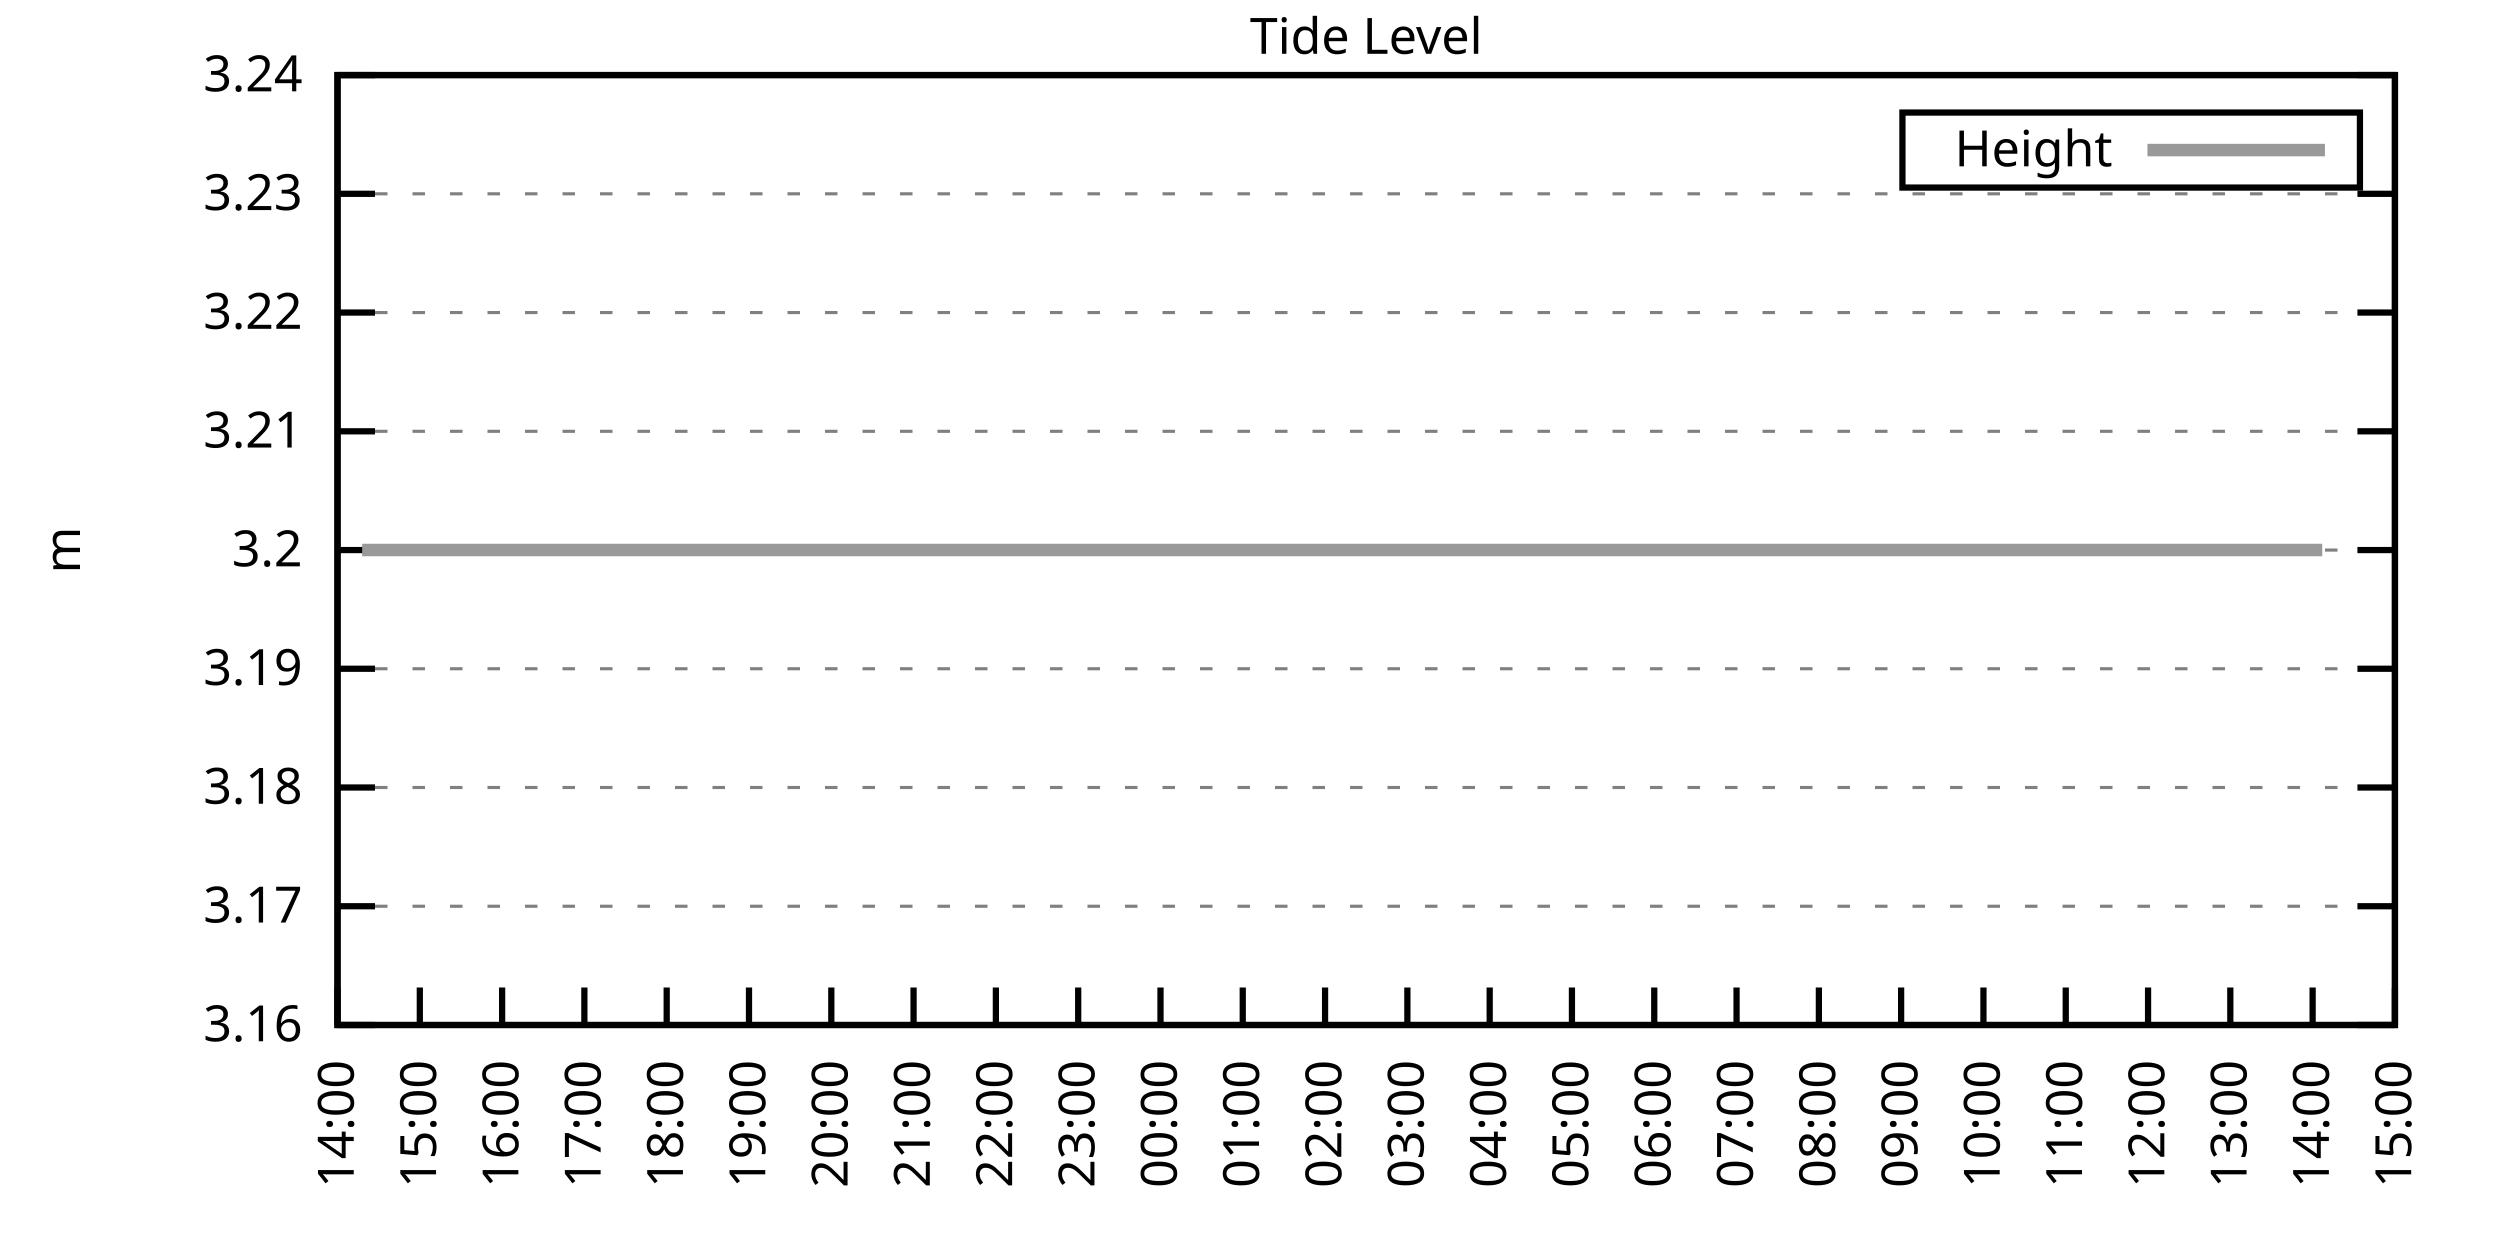
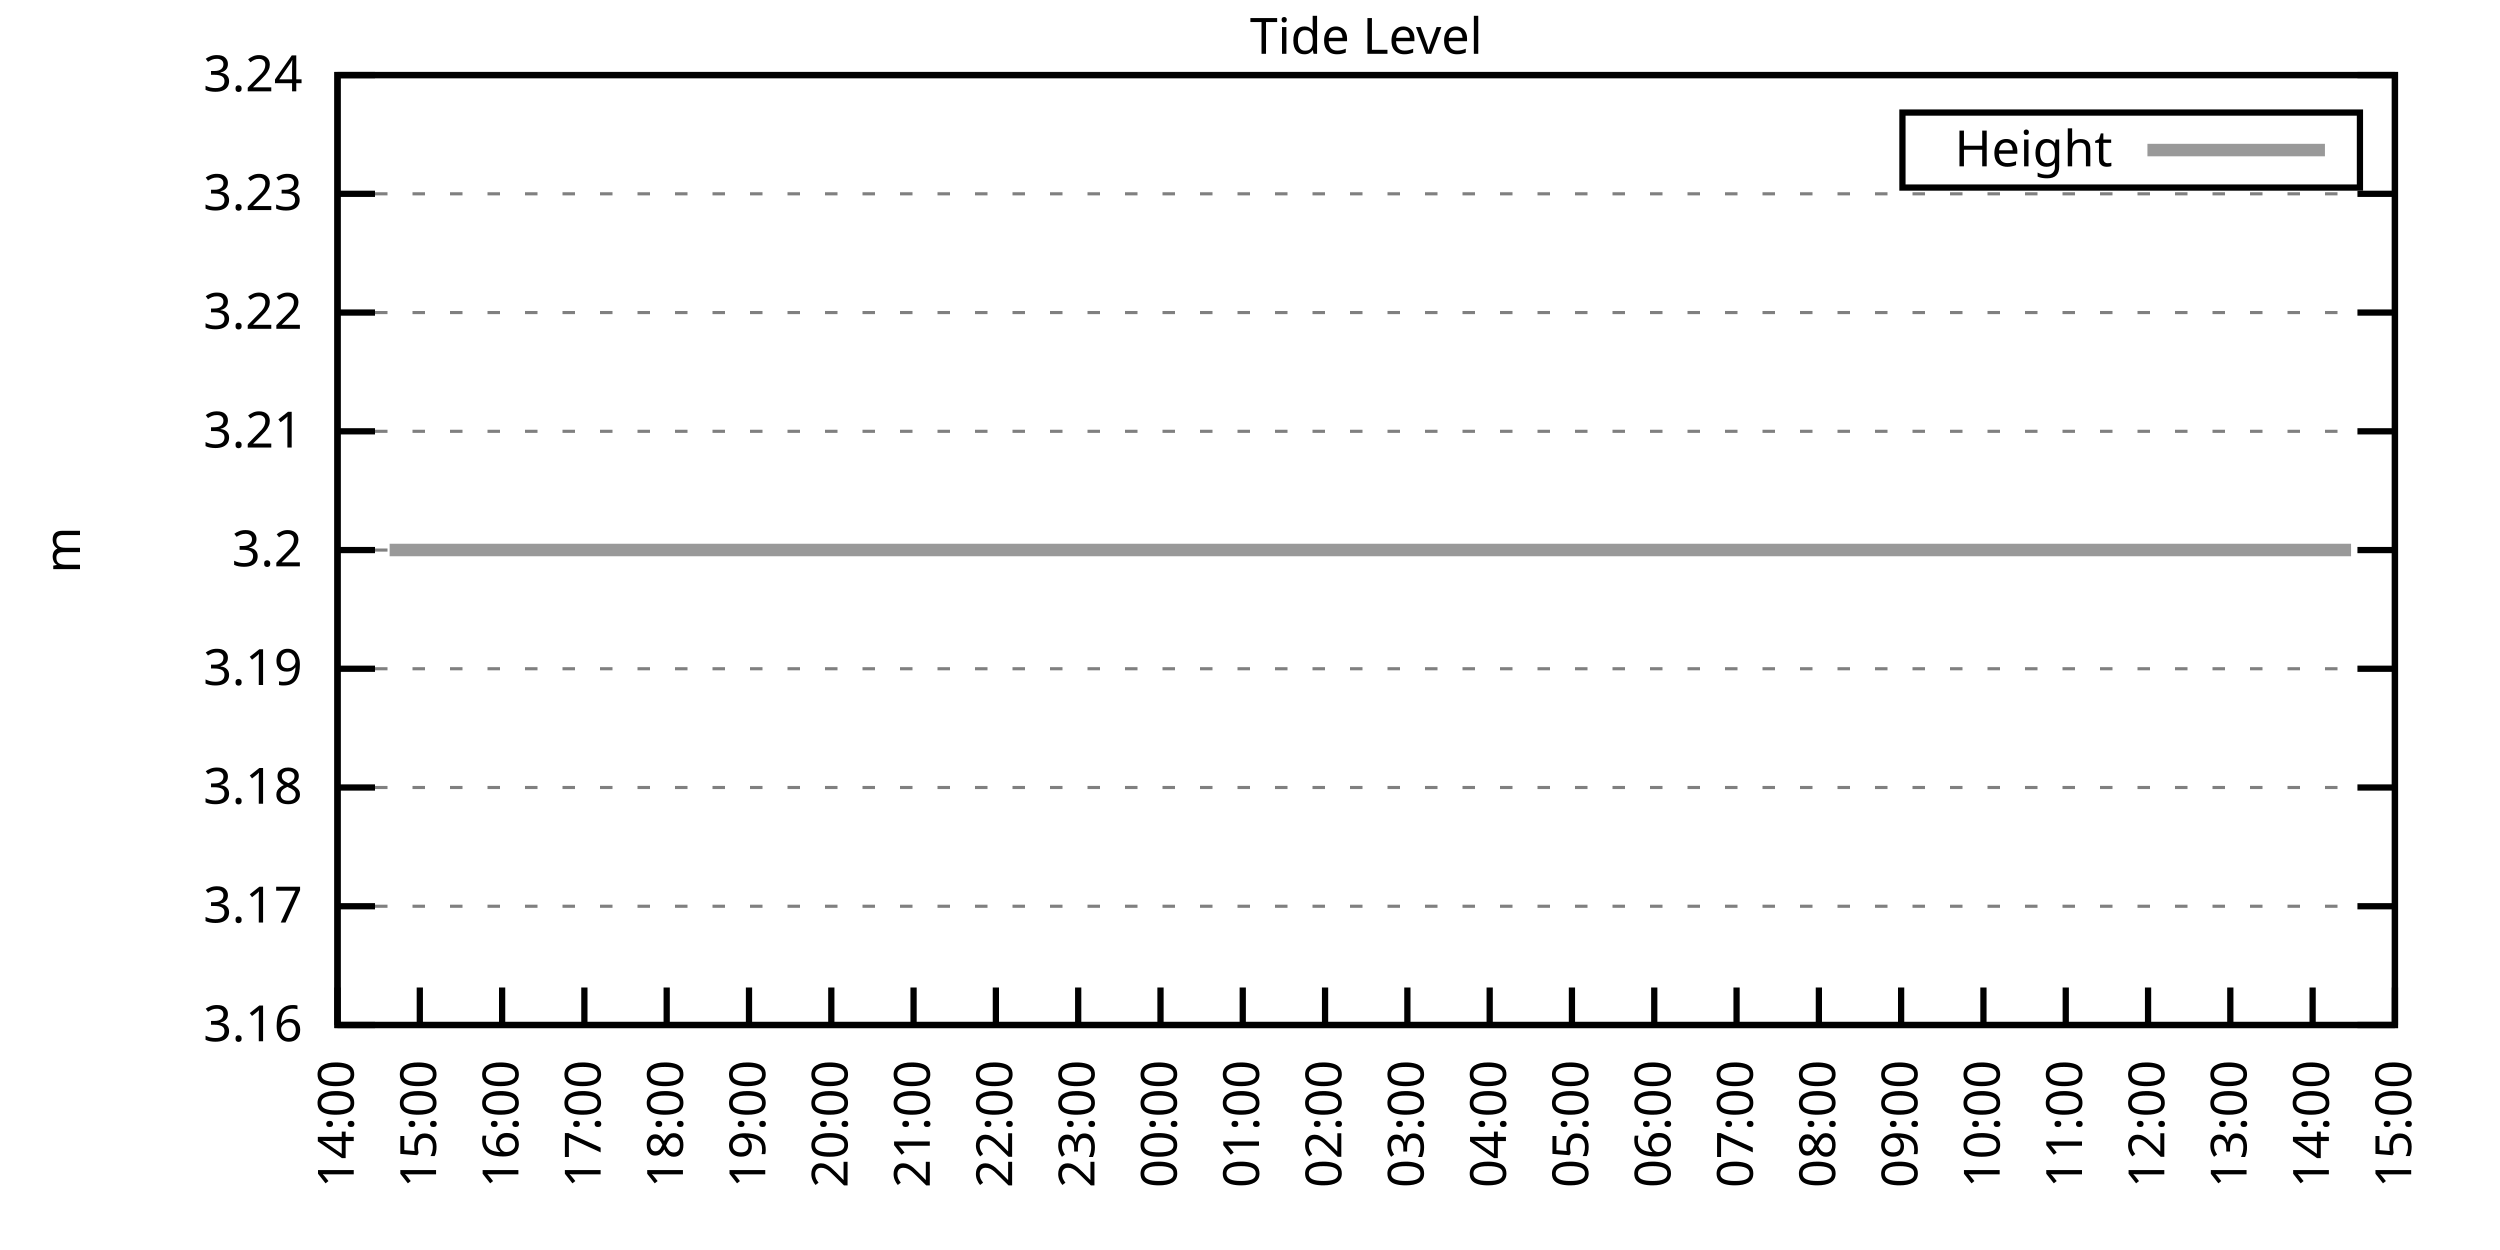
<svg xmlns="http://www.w3.org/2000/svg" xmlns:xlink="http://www.w3.org/1999/xlink" width="400" height="200" viewBox="0 0 400 200">
  <g id="gnuplot_canvas">
    <rect x="0" y="0" width="400" height="200" fill="none" />
    <defs>
      <circle id="gpDot" r="0.5" stroke-width="0.5" stroke="currentColor" />
      <path id="gpPt0" stroke-width="0.333" stroke="currentColor" d="M-1,0 h2 M0,-1 v2" />
      <path id="gpPt1" stroke-width="0.333" stroke="currentColor" d="M-1,-1 L1,1 M1,-1 L-1,1" />
      <path id="gpPt2" stroke-width="0.333" stroke="currentColor" d="M-1,0 L1,0 M0,-1 L0,1 M-1,-1 L1,1 M-1,1 L1,-1" />
      <rect id="gpPt3" stroke-width="0.333" stroke="currentColor" x="-1" y="-1" width="2" height="2" />
      <rect id="gpPt4" stroke-width="0.333" stroke="currentColor" fill="currentColor" x="-1" y="-1" width="2" height="2" />
      <circle id="gpPt5" stroke-width="0.333" stroke="currentColor" cx="0" cy="0" r="1" />
      <use xlink:href="#gpPt5" id="gpPt6" fill="currentColor" stroke="none" />
      <path id="gpPt7" stroke-width="0.333" stroke="currentColor" d="M0,-1.33 L-1.33,0.67 L1.33,0.67 z" />
      <use xlink:href="#gpPt7" id="gpPt8" fill="currentColor" stroke="none" />
      <use xlink:href="#gpPt7" id="gpPt9" stroke="currentColor" transform="rotate(180)" />
      <use xlink:href="#gpPt9" id="gpPt10" fill="currentColor" stroke="none" />
      <use xlink:href="#gpPt3" id="gpPt11" stroke="currentColor" transform="rotate(45)" />
      <use xlink:href="#gpPt11" id="gpPt12" fill="currentColor" stroke="none" />
      <path id="gpPt13" stroke-width="0.333" stroke="currentColor" d="M0,1.330 L1.265,0.411 L0.782,-1.067 L-0.782,-1.076 L-1.265,0.411 z" />
      <use xlink:href="#gpPt13" id="gpPt14" fill="currentColor" stroke="none" />
      <filter id="textbox" filterUnits="objectBoundingBox" x="0" y="0" height="1" width="1">
        <feFlood flood-color="white" flood-opacity="1" result="bgnd" />
        <feComposite in="SourceGraphic" in2="bgnd" operator="atop" />
      </filter>
      <filter id="greybox" filterUnits="objectBoundingBox" x="0" y="0" height="1" width="1">
        <feFlood flood-color="lightgrey" flood-opacity="1" result="grey" />
        <feComposite in="SourceGraphic" in2="grey" operator="atop" />
      </filter>
    </defs>
    <g fill="none" color="white" stroke="currentColor" stroke-width="1.00" stroke-linecap="butt" stroke-linejoin="miter">
</g>
    <g fill="none" color="black" stroke="currentColor" stroke-width="1.00" stroke-linecap="butt" stroke-linejoin="miter">
      <g stroke="none" shape-rendering="crispEdges">
        <polygon fill="rgb(255, 255, 255)" points="54.00,164.00 383.18,164.00 383.18,12.02 54.00,12.02 " />
      </g>
    </g>
    <g fill="none" color="black" stroke="currentColor" stroke-width="1.00" stroke-linecap="butt" stroke-linejoin="miter">
</g>
    <g fill="none" color="black" stroke="black" stroke-width="0.50" stroke-linecap="butt" stroke-linejoin="miter">
</g>
    <g fill="none" color="gray" stroke="currentColor" stroke-width="0.50" stroke-linecap="butt" stroke-linejoin="miter">
      <path stroke="gray" stroke-dasharray="2,4" class="gridline" d="M54.00,164.00 L383.19,164.00  " />
    </g>
    <g fill="none" color="gray" stroke="gray" stroke-width="1.00" stroke-linecap="butt" stroke-linejoin="miter">
</g>
    <g fill="none" color="black" stroke="currentColor" stroke-width="1.00" stroke-linecap="butt" stroke-linejoin="miter">
      <path stroke="black" d="M54.00,164.00 L60.00,164.00 M383.19,164.00 L377.19,164.00  " />
      <g transform="translate(48.40,166.60)" stroke="none" fill="black" font-family="Sans" font-size="8.00" text-anchor="end">
        <text>
          <tspan font-family="Sans"> 3.16</tspan>
        </text>
      </g>
    </g>
    <g fill="none" color="black" stroke="currentColor" stroke-width="1.00" stroke-linecap="butt" stroke-linejoin="miter">
</g>
    <g fill="none" color="black" stroke="black" stroke-width="0.50" stroke-linecap="butt" stroke-linejoin="miter">
</g>
    <g fill="none" color="gray" stroke="currentColor" stroke-width="0.50" stroke-linecap="butt" stroke-linejoin="miter">
      <path stroke="gray" stroke-dasharray="2,4" class="gridline" d="M54.00,145.00 L383.19,145.00  " />
    </g>
    <g fill="none" color="gray" stroke="gray" stroke-width="1.00" stroke-linecap="butt" stroke-linejoin="miter">
</g>
    <g fill="none" color="black" stroke="currentColor" stroke-width="1.00" stroke-linecap="butt" stroke-linejoin="miter">
      <path stroke="black" d="M54.00,145.00 L60.00,145.00 M383.19,145.00 L377.19,145.00  " />
      <g transform="translate(48.40,147.60)" stroke="none" fill="black" font-family="Sans" font-size="8.00" text-anchor="end">
        <text>
          <tspan font-family="Sans"> 3.17</tspan>
        </text>
      </g>
    </g>
    <g fill="none" color="black" stroke="currentColor" stroke-width="1.00" stroke-linecap="butt" stroke-linejoin="miter">
</g>
    <g fill="none" color="black" stroke="black" stroke-width="0.50" stroke-linecap="butt" stroke-linejoin="miter">
</g>
    <g fill="none" color="gray" stroke="currentColor" stroke-width="0.50" stroke-linecap="butt" stroke-linejoin="miter">
      <path stroke="gray" stroke-dasharray="2,4" class="gridline" d="M54.00,126.00 L383.19,126.00  " />
    </g>
    <g fill="none" color="gray" stroke="gray" stroke-width="1.00" stroke-linecap="butt" stroke-linejoin="miter">
</g>
    <g fill="none" color="black" stroke="currentColor" stroke-width="1.00" stroke-linecap="butt" stroke-linejoin="miter">
      <path stroke="black" d="M54.00,126.00 L60.00,126.00 M383.19,126.00 L377.19,126.00  " />
      <g transform="translate(48.40,128.60)" stroke="none" fill="black" font-family="Sans" font-size="8.00" text-anchor="end">
        <text>
          <tspan font-family="Sans"> 3.18</tspan>
        </text>
      </g>
    </g>
    <g fill="none" color="black" stroke="currentColor" stroke-width="1.00" stroke-linecap="butt" stroke-linejoin="miter">
</g>
    <g fill="none" color="black" stroke="black" stroke-width="0.50" stroke-linecap="butt" stroke-linejoin="miter">
</g>
    <g fill="none" color="gray" stroke="currentColor" stroke-width="0.50" stroke-linecap="butt" stroke-linejoin="miter">
      <path stroke="gray" stroke-dasharray="2,4" class="gridline" d="M54.00,107.00 L383.19,107.00  " />
    </g>
    <g fill="none" color="gray" stroke="gray" stroke-width="1.00" stroke-linecap="butt" stroke-linejoin="miter">
</g>
    <g fill="none" color="black" stroke="currentColor" stroke-width="1.00" stroke-linecap="butt" stroke-linejoin="miter">
      <path stroke="black" d="M54.00,107.00 L60.00,107.00 M383.19,107.00 L377.19,107.00  " />
      <g transform="translate(48.40,109.60)" stroke="none" fill="black" font-family="Sans" font-size="8.00" text-anchor="end">
        <text>
          <tspan font-family="Sans"> 3.19</tspan>
        </text>
      </g>
    </g>
    <g fill="none" color="black" stroke="currentColor" stroke-width="1.00" stroke-linecap="butt" stroke-linejoin="miter">
</g>
    <g fill="none" color="black" stroke="black" stroke-width="0.50" stroke-linecap="butt" stroke-linejoin="miter">
</g>
    <g fill="none" color="gray" stroke="currentColor" stroke-width="0.50" stroke-linecap="butt" stroke-linejoin="miter">
      <path stroke="gray" stroke-dasharray="2,4" class="gridline" d="M54.00,88.01 L383.19,88.01  " />
    </g>
    <g fill="none" color="gray" stroke="gray" stroke-width="1.00" stroke-linecap="butt" stroke-linejoin="miter">
</g>
    <g fill="none" color="black" stroke="currentColor" stroke-width="1.00" stroke-linecap="butt" stroke-linejoin="miter">
      <path stroke="black" d="M54.00,88.01 L60.00,88.01 M383.19,88.01 L377.19,88.01  " />
      <g transform="translate(48.40,90.61)" stroke="none" fill="black" font-family="Sans" font-size="8.00" text-anchor="end">
        <text>
          <tspan font-family="Sans"> 3.2</tspan>
        </text>
      </g>
    </g>
    <g fill="none" color="black" stroke="currentColor" stroke-width="1.00" stroke-linecap="butt" stroke-linejoin="miter">
</g>
    <g fill="none" color="black" stroke="black" stroke-width="0.50" stroke-linecap="butt" stroke-linejoin="miter">
</g>
    <g fill="none" color="gray" stroke="currentColor" stroke-width="0.50" stroke-linecap="butt" stroke-linejoin="miter">
      <path stroke="gray" stroke-dasharray="2,4" class="gridline" d="M54.00,69.01 L383.19,69.01  " />
    </g>
    <g fill="none" color="gray" stroke="gray" stroke-width="1.00" stroke-linecap="butt" stroke-linejoin="miter">
</g>
    <g fill="none" color="black" stroke="currentColor" stroke-width="1.00" stroke-linecap="butt" stroke-linejoin="miter">
      <path stroke="black" d="M54.00,69.01 L60.00,69.01 M383.19,69.01 L377.19,69.01  " />
      <g transform="translate(48.40,71.61)" stroke="none" fill="black" font-family="Sans" font-size="8.00" text-anchor="end">
        <text>
          <tspan font-family="Sans"> 3.21</tspan>
        </text>
      </g>
    </g>
    <g fill="none" color="black" stroke="currentColor" stroke-width="1.00" stroke-linecap="butt" stroke-linejoin="miter">
</g>
    <g fill="none" color="black" stroke="black" stroke-width="0.50" stroke-linecap="butt" stroke-linejoin="miter">
</g>
    <g fill="none" color="gray" stroke="currentColor" stroke-width="0.50" stroke-linecap="butt" stroke-linejoin="miter">
      <path stroke="gray" stroke-dasharray="2,4" class="gridline" d="M54.00,50.01 L383.19,50.01  " />
    </g>
    <g fill="none" color="gray" stroke="gray" stroke-width="1.00" stroke-linecap="butt" stroke-linejoin="miter">
</g>
    <g fill="none" color="black" stroke="currentColor" stroke-width="1.00" stroke-linecap="butt" stroke-linejoin="miter">
      <path stroke="black" d="M54.00,50.01 L60.00,50.01 M383.19,50.01 L377.19,50.01  " />
      <g transform="translate(48.40,52.61)" stroke="none" fill="black" font-family="Sans" font-size="8.00" text-anchor="end">
        <text>
          <tspan font-family="Sans"> 3.22</tspan>
        </text>
      </g>
    </g>
    <g fill="none" color="black" stroke="currentColor" stroke-width="1.00" stroke-linecap="butt" stroke-linejoin="miter">
</g>
    <g fill="none" color="black" stroke="black" stroke-width="0.50" stroke-linecap="butt" stroke-linejoin="miter">
</g>
    <g fill="none" color="gray" stroke="currentColor" stroke-width="0.50" stroke-linecap="butt" stroke-linejoin="miter">
      <path stroke="gray" stroke-dasharray="2,4" class="gridline" d="M54.00,31.01 L383.19,31.01  " />
    </g>
    <g fill="none" color="gray" stroke="gray" stroke-width="1.00" stroke-linecap="butt" stroke-linejoin="miter">
</g>
    <g fill="none" color="black" stroke="currentColor" stroke-width="1.00" stroke-linecap="butt" stroke-linejoin="miter">
      <path stroke="black" d="M54.00,31.01 L60.00,31.01 M383.19,31.01 L377.19,31.01  " />
      <g transform="translate(48.40,33.61)" stroke="none" fill="black" font-family="Sans" font-size="8.00" text-anchor="end">
        <text>
          <tspan font-family="Sans"> 3.23</tspan>
        </text>
      </g>
    </g>
    <g fill="none" color="black" stroke="currentColor" stroke-width="1.00" stroke-linecap="butt" stroke-linejoin="miter">
</g>
    <g fill="none" color="black" stroke="black" stroke-width="0.50" stroke-linecap="butt" stroke-linejoin="miter">
</g>
    <g fill="none" color="gray" stroke="currentColor" stroke-width="0.50" stroke-linecap="butt" stroke-linejoin="miter">
      <path stroke="gray" stroke-dasharray="2,4" class="gridline" d="M54.00,12.01 L383.19,12.01  " />
    </g>
    <g fill="none" color="gray" stroke="gray" stroke-width="1.00" stroke-linecap="butt" stroke-linejoin="miter">
</g>
    <g fill="none" color="black" stroke="currentColor" stroke-width="1.00" stroke-linecap="butt" stroke-linejoin="miter">
      <path stroke="black" d="M54.00,12.01 L60.00,12.01 M383.19,12.01 L377.19,12.01  " />
      <g transform="translate(48.40,14.61)" stroke="none" fill="black" font-family="Sans" font-size="8.00" text-anchor="end">
        <text>
          <tspan font-family="Sans"> 3.24</tspan>
        </text>
      </g>
    </g>
    <g fill="none" color="black" stroke="currentColor" stroke-width="1.00" stroke-linecap="butt" stroke-linejoin="miter">
      <path stroke="black" d="M54.00,164.00 L54.00,158.00  " />
      <g transform="translate(56.60,169.60) rotate(270.00)" stroke="none" fill="black" font-family="Sans" font-size="8.00" text-anchor="end">
        <text>
          <tspan font-family="Sans">14:00</tspan>
        </text>
      </g>
    </g>
    <g fill="none" color="black" stroke="currentColor" stroke-width="1.00" stroke-linecap="butt" stroke-linejoin="miter">
      <path stroke="black" d="M67.17,164.00 L67.17,158.00  " />
      <g transform="translate(69.77,169.60) rotate(270.00)" stroke="none" fill="black" font-family="Sans" font-size="8.00" text-anchor="end">
        <text>
          <tspan font-family="Sans">15:00</tspan>
        </text>
      </g>
    </g>
    <g fill="none" color="black" stroke="currentColor" stroke-width="1.00" stroke-linecap="butt" stroke-linejoin="miter">
      <path stroke="black" d="M80.34,164.00 L80.34,158.00  " />
      <g transform="translate(82.94,169.60) rotate(270.00)" stroke="none" fill="black" font-family="Sans" font-size="8.00" text-anchor="end">
        <text>
          <tspan font-family="Sans">16:00</tspan>
        </text>
      </g>
    </g>
    <g fill="none" color="black" stroke="currentColor" stroke-width="1.00" stroke-linecap="butt" stroke-linejoin="miter">
      <path stroke="black" d="M93.50,164.00 L93.50,158.00  " />
      <g transform="translate(96.10,169.60) rotate(270.00)" stroke="none" fill="black" font-family="Sans" font-size="8.00" text-anchor="end">
        <text>
          <tspan font-family="Sans">17:00</tspan>
        </text>
      </g>
    </g>
    <g fill="none" color="black" stroke="currentColor" stroke-width="1.00" stroke-linecap="butt" stroke-linejoin="miter">
      <path stroke="black" d="M106.67,164.00 L106.67,158.00  " />
      <g transform="translate(109.27,169.60) rotate(270.00)" stroke="none" fill="black" font-family="Sans" font-size="8.00" text-anchor="end">
        <text>
          <tspan font-family="Sans">18:00</tspan>
        </text>
      </g>
    </g>
    <g fill="none" color="black" stroke="currentColor" stroke-width="1.00" stroke-linecap="butt" stroke-linejoin="miter">
      <path stroke="black" d="M119.84,164.00 L119.84,158.00  " />
      <g transform="translate(122.44,169.60) rotate(270.00)" stroke="none" fill="black" font-family="Sans" font-size="8.00" text-anchor="end">
        <text>
          <tspan font-family="Sans">19:00</tspan>
        </text>
      </g>
    </g>
    <g fill="none" color="black" stroke="currentColor" stroke-width="1.00" stroke-linecap="butt" stroke-linejoin="miter">
      <path stroke="black" d="M133.01,164.00 L133.01,158.00  " />
      <g transform="translate(135.61,169.60) rotate(270.00)" stroke="none" fill="black" font-family="Sans" font-size="8.00" text-anchor="end">
        <text>
          <tspan font-family="Sans">20:00</tspan>
        </text>
      </g>
    </g>
    <g fill="none" color="black" stroke="currentColor" stroke-width="1.00" stroke-linecap="butt" stroke-linejoin="miter">
      <path stroke="black" d="M146.17,164.00 L146.17,158.00  " />
      <g transform="translate(148.77,169.60) rotate(270.00)" stroke="none" fill="black" font-family="Sans" font-size="8.00" text-anchor="end">
        <text>
          <tspan font-family="Sans">21:00</tspan>
        </text>
      </g>
    </g>
    <g fill="none" color="black" stroke="currentColor" stroke-width="1.00" stroke-linecap="butt" stroke-linejoin="miter">
      <path stroke="black" d="M159.34,164.00 L159.34,158.00  " />
      <g transform="translate(161.94,169.60) rotate(270.00)" stroke="none" fill="black" font-family="Sans" font-size="8.00" text-anchor="end">
        <text>
          <tspan font-family="Sans">22:00</tspan>
        </text>
      </g>
    </g>
    <g fill="none" color="black" stroke="currentColor" stroke-width="1.00" stroke-linecap="butt" stroke-linejoin="miter">
      <path stroke="black" d="M172.51,164.00 L172.51,158.00  " />
      <g transform="translate(175.11,169.60) rotate(270.00)" stroke="none" fill="black" font-family="Sans" font-size="8.00" text-anchor="end">
        <text>
          <tspan font-family="Sans">23:00</tspan>
        </text>
      </g>
    </g>
    <g fill="none" color="black" stroke="currentColor" stroke-width="1.00" stroke-linecap="butt" stroke-linejoin="miter">
      <path stroke="black" d="M185.68,164.00 L185.68,158.00  " />
      <g transform="translate(188.28,169.60) rotate(270.00)" stroke="none" fill="black" font-family="Sans" font-size="8.00" text-anchor="end">
        <text>
          <tspan font-family="Sans">00:00</tspan>
        </text>
      </g>
    </g>
    <g fill="none" color="black" stroke="currentColor" stroke-width="1.00" stroke-linecap="butt" stroke-linejoin="miter">
      <path stroke="black" d="M198.84,164.00 L198.84,158.00  " />
      <g transform="translate(201.44,169.60) rotate(270.00)" stroke="none" fill="black" font-family="Sans" font-size="8.00" text-anchor="end">
        <text>
          <tspan font-family="Sans">01:00</tspan>
        </text>
      </g>
    </g>
    <g fill="none" color="black" stroke="currentColor" stroke-width="1.00" stroke-linecap="butt" stroke-linejoin="miter">
      <path stroke="black" d="M212.01,164.00 L212.01,158.00  " />
      <g transform="translate(214.61,169.60) rotate(270.00)" stroke="none" fill="black" font-family="Sans" font-size="8.00" text-anchor="end">
        <text>
          <tspan font-family="Sans">02:00</tspan>
        </text>
      </g>
    </g>
    <g fill="none" color="black" stroke="currentColor" stroke-width="1.00" stroke-linecap="butt" stroke-linejoin="miter">
      <path stroke="black" d="M225.18,164.00 L225.18,158.00  " />
      <g transform="translate(227.78,169.60) rotate(270.00)" stroke="none" fill="black" font-family="Sans" font-size="8.00" text-anchor="end">
        <text>
          <tspan font-family="Sans">03:00</tspan>
        </text>
      </g>
    </g>
    <g fill="none" color="black" stroke="currentColor" stroke-width="1.00" stroke-linecap="butt" stroke-linejoin="miter">
      <path stroke="black" d="M238.35,164.00 L238.35,158.00  " />
      <g transform="translate(240.95,169.60) rotate(270.00)" stroke="none" fill="black" font-family="Sans" font-size="8.00" text-anchor="end">
        <text>
          <tspan font-family="Sans">04:00</tspan>
        </text>
      </g>
    </g>
    <g fill="none" color="black" stroke="currentColor" stroke-width="1.00" stroke-linecap="butt" stroke-linejoin="miter">
      <path stroke="black" d="M251.51,164.00 L251.51,158.00  " />
      <g transform="translate(254.11,169.60) rotate(270.00)" stroke="none" fill="black" font-family="Sans" font-size="8.00" text-anchor="end">
        <text>
          <tspan font-family="Sans">05:00</tspan>
        </text>
      </g>
    </g>
    <g fill="none" color="black" stroke="currentColor" stroke-width="1.00" stroke-linecap="butt" stroke-linejoin="miter">
      <path stroke="black" d="M264.68,164.00 L264.68,158.00  " />
      <g transform="translate(267.28,169.60) rotate(270.00)" stroke="none" fill="black" font-family="Sans" font-size="8.00" text-anchor="end">
        <text>
          <tspan font-family="Sans">06:00</tspan>
        </text>
      </g>
    </g>
    <g fill="none" color="black" stroke="currentColor" stroke-width="1.00" stroke-linecap="butt" stroke-linejoin="miter">
      <path stroke="black" d="M277.85,164.00 L277.85,158.00  " />
      <g transform="translate(280.45,169.60) rotate(270.00)" stroke="none" fill="black" font-family="Sans" font-size="8.00" text-anchor="end">
        <text>
          <tspan font-family="Sans">07:00</tspan>
        </text>
      </g>
    </g>
    <g fill="none" color="black" stroke="currentColor" stroke-width="1.00" stroke-linecap="butt" stroke-linejoin="miter">
      <path stroke="black" d="M291.02,164.00 L291.02,158.00  " />
      <g transform="translate(293.62,169.60) rotate(270.00)" stroke="none" fill="black" font-family="Sans" font-size="8.00" text-anchor="end">
        <text>
          <tspan font-family="Sans">08:00</tspan>
        </text>
      </g>
    </g>
    <g fill="none" color="black" stroke="currentColor" stroke-width="1.00" stroke-linecap="butt" stroke-linejoin="miter">
      <path stroke="black" d="M304.18,164.00 L304.18,158.00  " />
      <g transform="translate(306.78,169.60) rotate(270.00)" stroke="none" fill="black" font-family="Sans" font-size="8.00" text-anchor="end">
        <text>
          <tspan font-family="Sans">09:00</tspan>
        </text>
      </g>
    </g>
    <g fill="none" color="black" stroke="currentColor" stroke-width="1.00" stroke-linecap="butt" stroke-linejoin="miter">
      <path stroke="black" d="M317.35,164.00 L317.35,158.00  " />
      <g transform="translate(319.95,169.60) rotate(270.00)" stroke="none" fill="black" font-family="Sans" font-size="8.00" text-anchor="end">
        <text>
          <tspan font-family="Sans">10:00</tspan>
        </text>
      </g>
    </g>
    <g fill="none" color="black" stroke="currentColor" stroke-width="1.00" stroke-linecap="butt" stroke-linejoin="miter">
      <path stroke="black" d="M330.52,164.00 L330.52,158.00  " />
      <g transform="translate(333.12,169.60) rotate(270.00)" stroke="none" fill="black" font-family="Sans" font-size="8.00" text-anchor="end">
        <text>
          <tspan font-family="Sans">11:00</tspan>
        </text>
      </g>
    </g>
    <g fill="none" color="black" stroke="currentColor" stroke-width="1.00" stroke-linecap="butt" stroke-linejoin="miter">
      <path stroke="black" d="M343.69,164.00 L343.69,158.00  " />
      <g transform="translate(346.29,169.60) rotate(270.00)" stroke="none" fill="black" font-family="Sans" font-size="8.00" text-anchor="end">
        <text>
          <tspan font-family="Sans">12:00</tspan>
        </text>
      </g>
    </g>
    <g fill="none" color="black" stroke="currentColor" stroke-width="1.00" stroke-linecap="butt" stroke-linejoin="miter">
      <path stroke="black" d="M356.85,164.00 L356.85,158.00  " />
      <g transform="translate(359.45,169.60) rotate(270.00)" stroke="none" fill="black" font-family="Sans" font-size="8.00" text-anchor="end">
        <text>
          <tspan font-family="Sans">13:00</tspan>
        </text>
      </g>
    </g>
    <g fill="none" color="black" stroke="currentColor" stroke-width="1.00" stroke-linecap="butt" stroke-linejoin="miter">
      <path stroke="black" d="M370.02,164.00 L370.02,158.00  " />
      <g transform="translate(372.62,169.60) rotate(270.00)" stroke="none" fill="black" font-family="Sans" font-size="8.00" text-anchor="end">
        <text>
          <tspan font-family="Sans">14:00</tspan>
        </text>
      </g>
    </g>
    <g fill="none" color="black" stroke="currentColor" stroke-width="1.00" stroke-linecap="butt" stroke-linejoin="miter">
      <path stroke="black" d="M383.19,164.00 L383.19,158.00  " />
      <g transform="translate(385.79,169.60) rotate(270.00)" stroke="none" fill="black" font-family="Sans" font-size="8.00" text-anchor="end">
        <text>
          <tspan font-family="Sans">15:00</tspan>
        </text>
      </g>
    </g>
    <g fill="none" color="black" stroke="currentColor" stroke-width="1.00" stroke-linecap="butt" stroke-linejoin="miter">
</g>
    <g fill="none" color="black" stroke="currentColor" stroke-width="1.00" stroke-linecap="butt" stroke-linejoin="miter">
      <path stroke="black" d="M54.00,12.01 L54.00,164.00 L383.19,164.00 L383.19,12.01 L54.00,12.01 Z  " />
    </g>
    <g fill="none" color="black" stroke="currentColor" stroke-width="1.00" stroke-linecap="butt" stroke-linejoin="miter">
</g>
    <g fill="none" color="black" stroke="currentColor" stroke-width="1.00" stroke-linecap="butt" stroke-linejoin="miter">
      <path stroke="black" d="M304.39,30.01 L304.39,18.01 L377.59,18.01 L377.59,30.01 L304.39,30.01 Z  " />
    </g>
    <g id="Tide_level_plot_1">
      <g fill="none" color="white" stroke="black" stroke-width="2.00" stroke-linecap="butt" stroke-linejoin="miter">
</g>
      <g fill="none" color="black" stroke="currentColor" stroke-width="2.00" stroke-linecap="butt" stroke-linejoin="miter">
        <g transform="translate(337.99,26.61)" stroke="none" fill="black" font-family="Sans" font-size="8.00" text-anchor="end">
          <text>
            <tspan font-family="Sans">Height</tspan>
          </text>
        </g>
      </g>
      <g fill="none" color="black" stroke="currentColor" stroke-width="2.00" stroke-linecap="butt" stroke-linejoin="miter">
-         <path stroke="rgb(153, 153, 153)" d="M343.59,24.01 L371.99,24.01 M57.95,88.00 L60.36,88.00 L62.34,88.00 L64.75,88.00 L66.95,88.00 L68.92,88.00   L71.34,88.00 L73.53,88.00 L75.29,88.00 L77.92,88.00 L79.68,88.00 L82.31,88.00 L84.50,88.00 L86.70,88.00   L88.89,88.00 L91.09,88.00 L93.28,88.00 L95.48,88.00 L97.23,88.00 L99.65,88.00 L101.84,88.00 L104.26,88.00   L106.01,88.00 L108.43,88.00 L110.84,88.00 L113.03,88.00 L115.23,88.00 L116.99,88.00 L119.62,88.00 L121.81,88.00   L124.01,88.00 L125.76,88.00 L128.18,88.00 L130.59,88.00 L132.79,88.00 L134.54,88.00 L137.18,88.00 L139.37,88.00   L141.35,88.00 L143.76,88.00 L145.95,88.00 L147.93,88.00 L150.12,88.00 L152.32,88.00 L154.73,88.00 L156.93,88.00   L159.12,88.00 L160.88,88.00 L163.29,88.00 L165.71,88.00 L167.46,88.00 L170.09,88.00 L171.85,88.00 L174.48,88.00   L176.68,88.00 L178.43,88.00 L180.85,88.00 L183.26,88.00 L185.46,88.00 L187.65,88.00 L189.41,88.00 L191.60,88.00   L193.80,88.00 L195.99,88.00 L198.40,88.00 L200.82,88.00 L202.57,88.00 L204.77,88.00 L207.40,88.00 L209.60,88.00   L211.79,88.00 L213.99,88.00 L215.96,88.00 L218.38,88.00 L220.35,88.00 L222.55,88.00 L224.52,88.00 L226.72,88.00   L229.35,88.00 L231.32,88.00 L233.74,88.00 L235.71,88.00 L238.13,88.00 L239.88,88.00 L242.30,88.00 L244.71,88.00   L246.69,88.00 L248.88,88.00 L250.86,88.00 L253.05,88.00 L255.46,88.00 L257.88,88.00 L260.07,88.00 L262.27,88.00   L264.46,88.00 L266.22,88.00 L268.41,88.00 L270.83,88.00 L273.24,88.00 L275.44,88.00 L277.63,88.00 L279.60,88.00   L281.80,88.00 L284.21,88.00 L286.19,88.00 L288.38,88.00 L290.80,88.00 L292.99,88.00 L294.97,88.00 L297.16,88.00   L299.58,88.00 L301.33,88.00 L303.75,88.00 L306.16,88.00 L310.33,88.00 L312.52,88.00 L314.72,88.00 L316.91,88.00   L319.11,88.00 L321.30,88.00 L323.72,88.00 L325.91,88.00 L328.11,88.00 L330.30,88.00 L332.49,88.00 L334.69,88.00   L336.45,88.00 L339.08,88.00 L341.27,88.00 L343.47,88.00 L345.44,88.00 L347.42,88.00 L349.83,88.00 L351.81,88.00   L354.22,88.00 L356.64,88.00 L358.83,88.00 L360.81,88.00 L363.22,88.00 L365.19,88.00 L367.39,88.00 L369.80,88.00   L371.56,88.00  " />
+         <path stroke="rgb(153, 153, 153)" d="M343.59,24.01 L371.99,24.01 M62.34,88.00 L64.75,88.00 L66.95,88.00 L68.92,88.00 L71.34,88.00 L73.53,88.00   L75.29,88.00 L77.92,88.00 L79.68,88.00 L82.31,88.00 L84.50,88.00 L86.70,88.00 L88.89,88.00 L91.09,88.00   L93.28,88.00 L95.48,88.00 L97.23,88.00 L99.65,88.00 L101.84,88.00 L104.26,88.00 L106.01,88.00 L108.43,88.00   L110.84,88.00 L113.03,88.00 L115.23,88.00 L116.99,88.00 L119.62,88.00 L121.81,88.00 L124.01,88.00 L125.76,88.00   L128.18,88.00 L130.59,88.00 L132.79,88.00 L134.54,88.00 L137.18,88.00 L139.37,88.00 L141.35,88.00 L143.76,88.00   L145.95,88.00 L147.93,88.00 L150.12,88.00 L152.32,88.00 L154.73,88.00 L156.93,88.00 L159.12,88.00 L160.88,88.00   L163.29,88.00 L165.71,88.00 L167.46,88.00 L170.09,88.00 L171.85,88.00 L174.48,88.00 L176.68,88.00 L178.43,88.00   L180.85,88.00 L183.26,88.00 L185.46,88.00 L187.65,88.00 L189.41,88.00 L191.60,88.00 L193.80,88.00 L195.99,88.00   L198.40,88.00 L200.82,88.00 L202.57,88.00 L204.77,88.00 L207.40,88.00 L209.60,88.00 L211.79,88.00 L213.99,88.00   L215.96,88.00 L218.38,88.00 L220.35,88.00 L222.55,88.00 L224.52,88.00 L226.72,88.00 L229.35,88.00 L231.32,88.00   L233.74,88.00 L235.71,88.00 L238.13,88.00 L239.88,88.00 L242.30,88.00 L244.71,88.00 L246.69,88.00 L248.88,88.00   L250.86,88.00 L253.05,88.00 L255.46,88.00 L257.88,88.00 L260.07,88.00 L262.27,88.00 L264.46,88.00 L266.22,88.00   L268.41,88.00 L270.83,88.00 L273.24,88.00 L275.44,88.00 L277.63,88.00 L279.60,88.00 L281.80,88.00 L284.21,88.00   L286.19,88.00 L288.38,88.00 L290.80,88.00 L292.99,88.00 L294.97,88.00 L297.16,88.00 L299.58,88.00 L301.33,88.00   L303.75,88.00 L306.16,88.00 L310.33,88.00 L312.52,88.00 L314.72,88.00 L316.91,88.00 L319.11,88.00 L321.30,88.00   L323.72,88.00 L325.91,88.00 L328.11,88.00 L330.30,88.00 L332.49,88.00 L334.69,88.00 L336.45,88.00 L339.08,88.00   L341.27,88.00 L343.47,88.00 L345.44,88.00 L347.42,88.00 L349.83,88.00 L351.81,88.00 L354.22,88.00 L356.64,88.00   L358.83,88.00 L360.81,88.00 L363.22,88.00 L365.19,88.00 L367.39,88.00 L369.80,88.00 L371.56,88.00 L373.97,88.00   L376.17,88.00  " />
      </g>
    </g>
    <g fill="none" color="black" stroke="currentColor" stroke-width="2.00" stroke-linecap="butt" stroke-linejoin="miter">
</g>
    <g fill="none" color="black" stroke="black" stroke-width="1.00" stroke-linecap="butt" stroke-linejoin="miter">
</g>
    <g fill="none" color="black" stroke="currentColor" stroke-width="1.00" stroke-linecap="butt" stroke-linejoin="miter">
      <path stroke="black" d="M54.00,12.01 L54.00,164.00 L383.19,164.00 L383.19,12.01 L54.00,12.01 Z  " />
      <g transform="translate(12.80,88.01) rotate(270.00)" stroke="none" fill="black" font-family="Sans" font-size="8.00" text-anchor="middle">
        <text>
          <tspan font-family="Sans">m</tspan>
        </text>
      </g>
    </g>
    <g fill="none" color="black" stroke="currentColor" stroke-width="1.00" stroke-linecap="butt" stroke-linejoin="miter">
</g>
    <g fill="none" color="black" stroke="currentColor" stroke-width="1.00" stroke-linecap="butt" stroke-linejoin="miter">
      <g transform="translate(218.59,8.61)" stroke="none" fill="black" font-family="Sans" font-size="8.00" text-anchor="middle">
        <text>
          <tspan font-family="Sans">Tide Level</tspan>
        </text>
      </g>
    </g>
    <g fill="none" color="black" stroke="currentColor" stroke-width="1.00" stroke-linecap="butt" stroke-linejoin="miter">
</g>
  </g>
</svg>
